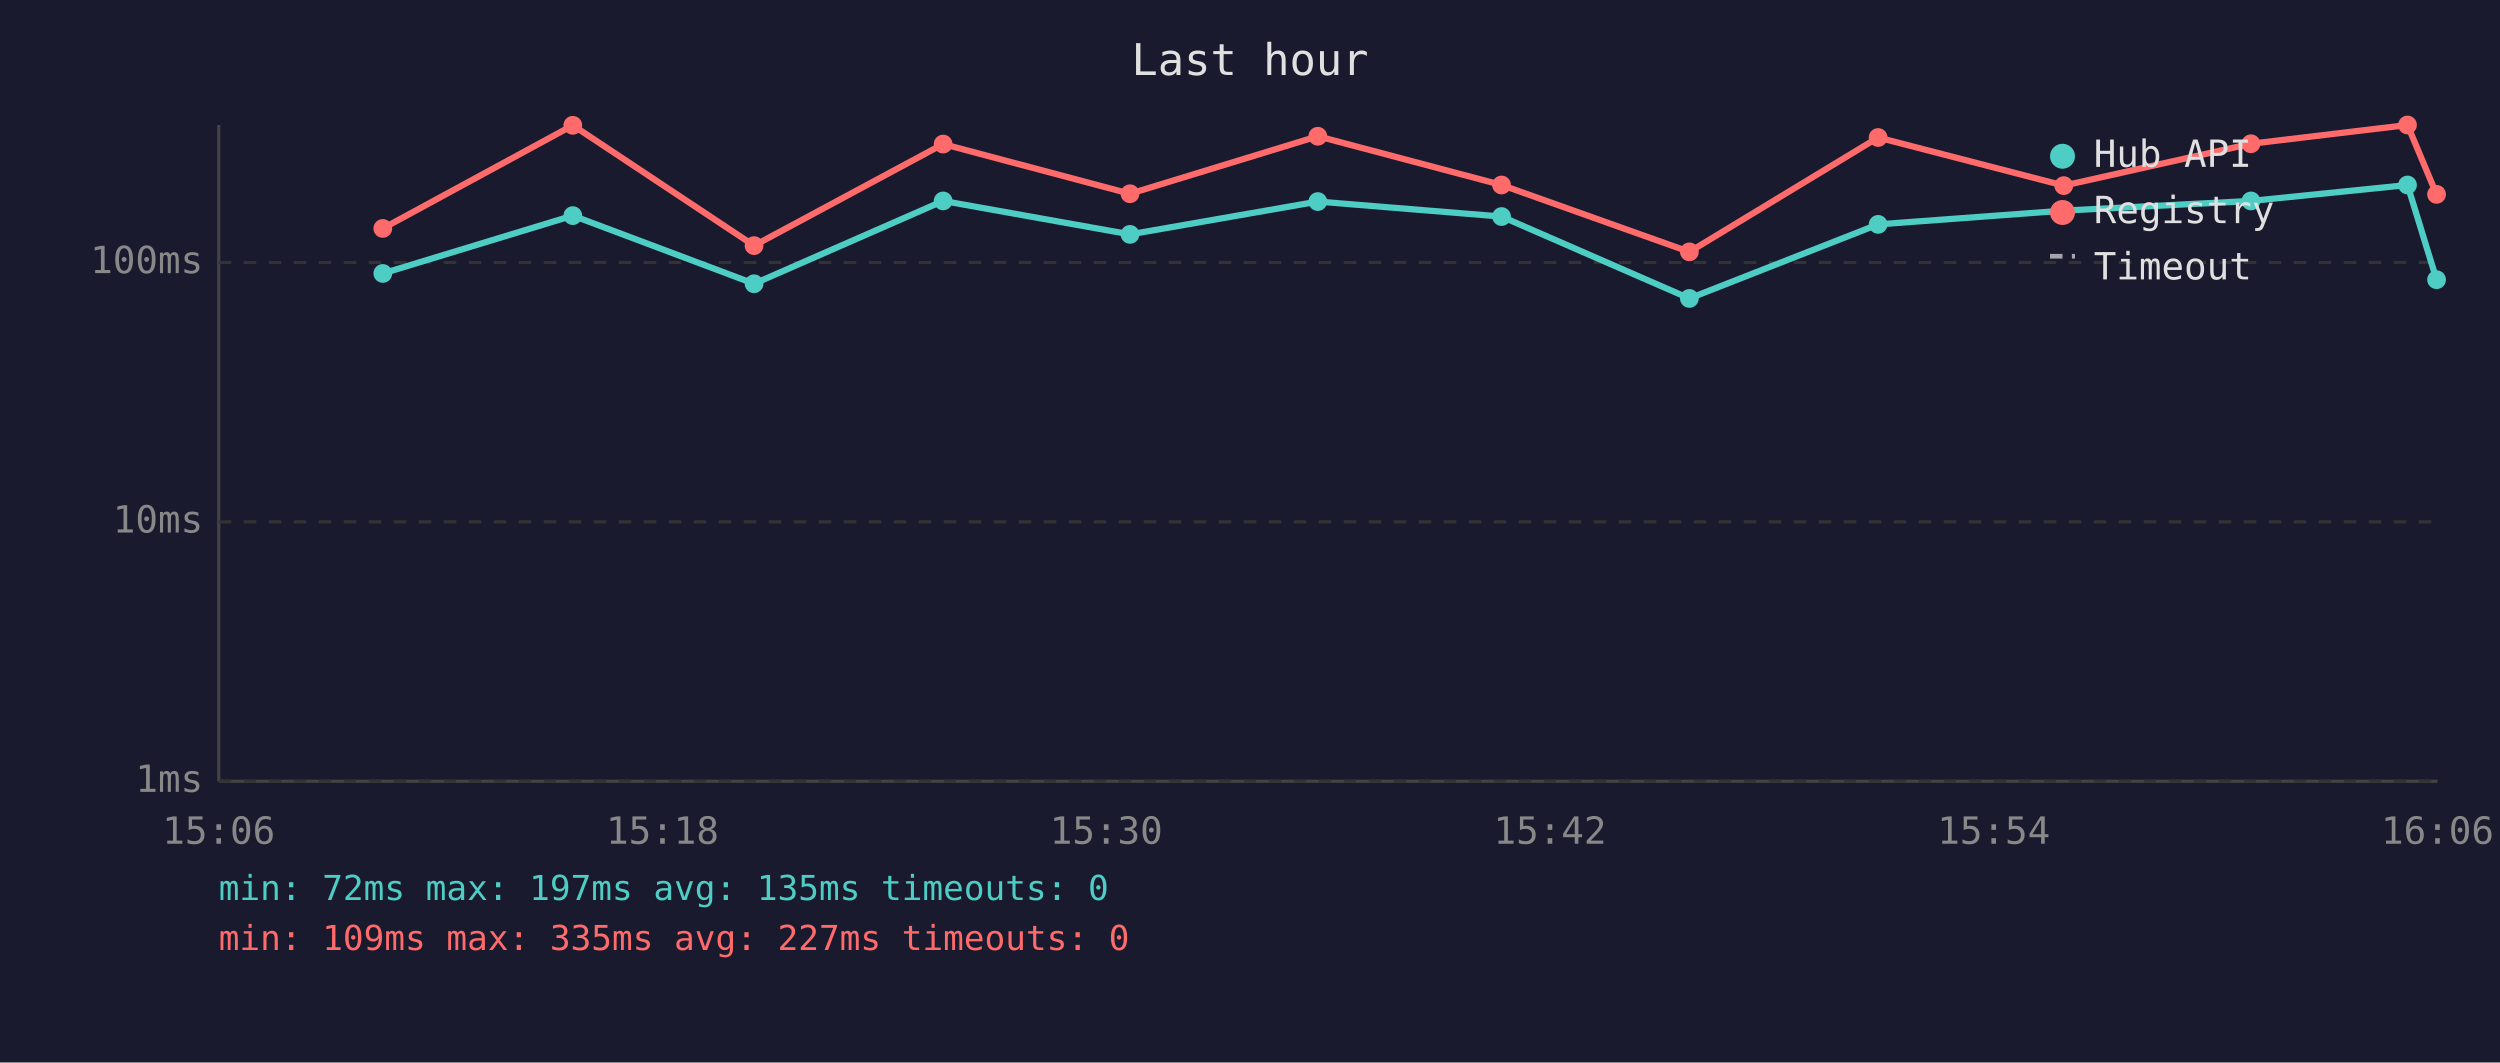
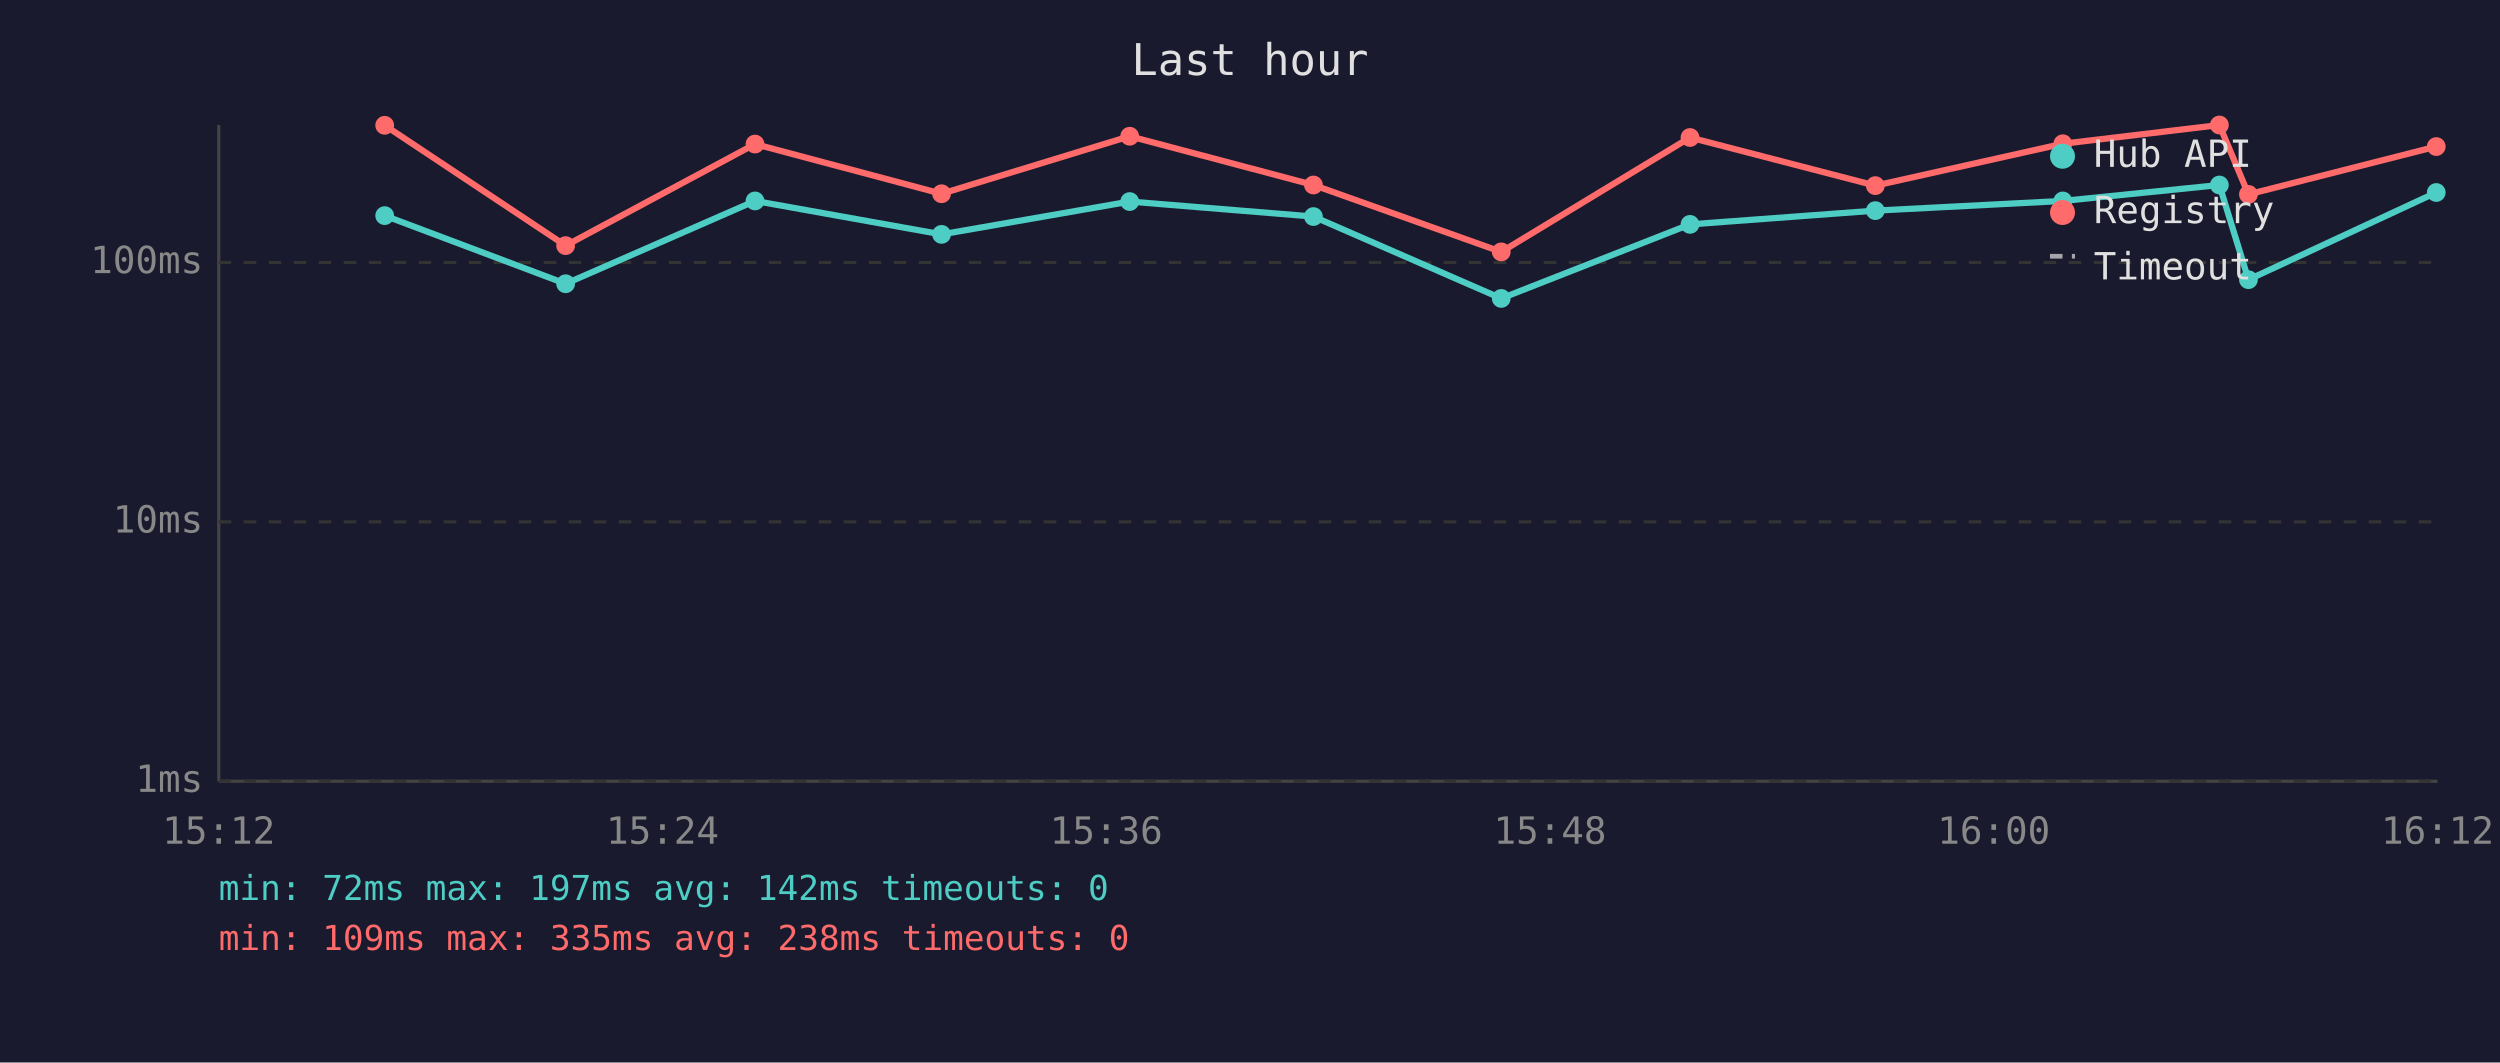
<svg xmlns="http://www.w3.org/2000/svg" viewBox="0 0 800 340" font-family="monospace" font-size="12">
  <rect width="800" height="340" fill="#1a1a2e" />
  <text x="400" y="24" fill="#e0e0e0" font-size="14" text-anchor="middle">Last hour</text>
  <line x1="70" y1="40" x2="70" y2="250" stroke="#444" stroke-width="1" />
  <line x1="70" y1="250" x2="780" y2="250" stroke="#444" stroke-width="1" />
  <line x1="70" y1="250" x2="780" y2="250" stroke="#333" stroke-width="1" stroke-dasharray="4" />
  <text x="65" y="250" fill="#888" text-anchor="end" dominant-baseline="middle">1ms</text>
  <line x1="70" y1="167" x2="780" y2="167" stroke="#333" stroke-width="1" stroke-dasharray="4" />
  <text x="65" y="167" fill="#888" text-anchor="end" dominant-baseline="middle">10ms</text>
  <line x1="70" y1="84" x2="780" y2="84" stroke="#333" stroke-width="1" stroke-dasharray="4" />
  <text x="65" y="84" fill="#888" text-anchor="end" dominant-baseline="middle">100ms</text>
-   <text x="70" y="270" fill="#888" text-anchor="middle">15:06</text>
-   <text x="212" y="270" fill="#888" text-anchor="middle">15:18</text>
-   <text x="354" y="270" fill="#888" text-anchor="middle">15:30</text>
-   <text x="496" y="270" fill="#888" text-anchor="middle">15:42</text>
-   <text x="638" y="270" fill="#888" text-anchor="middle">15:54</text>
-   <text x="780" y="270" fill="#888" text-anchor="middle">16:06</text>
-   <polyline points="122.5,87.5 183.3,69.0 241.3,90.8 301.8,64.3 361.6,75.0 421.7,64.5 480.5,69.3 540.6,95.5 601.0,71.8 660.4,67.4 720.3,64.3 770.4,59.2 779.7,89.5" fill="none" stroke="#4ecdc4" stroke-width="2" opacity="1" />
-   <circle cx="122.5" cy="87.5" r="3" fill="#4ecdc4" />
-   <circle cx="183.3" cy="69.0" r="3" fill="#4ecdc4" />
-   <circle cx="241.3" cy="90.8" r="3" fill="#4ecdc4" />
-   <circle cx="301.8" cy="64.3" r="3" fill="#4ecdc4" />
-   <circle cx="361.6" cy="75.0" r="3" fill="#4ecdc4" />
-   <circle cx="421.7" cy="64.5" r="3" fill="#4ecdc4" />
-   <circle cx="480.5" cy="69.3" r="3" fill="#4ecdc4" />
-   <circle cx="540.6" cy="95.5" r="3" fill="#4ecdc4" />
-   <circle cx="601.0" cy="71.8" r="3" fill="#4ecdc4" />
-   <circle cx="660.4" cy="67.4" r="3" fill="#4ecdc4" />
-   <circle cx="720.3" cy="64.3" r="3" fill="#4ecdc4" />
-   <circle cx="770.4" cy="59.2" r="3" fill="#4ecdc4" />
-   <circle cx="779.7" cy="89.5" r="3" fill="#4ecdc4" />
-   <polyline points="122.5,73.1 183.3,40.1 241.3,78.6 301.8,46.1 361.6,62.0 421.7,43.6 480.5,59.2 540.6,80.6 601.0,44.0 660.4,59.4 720.3,46.0 770.4,40.0 779.7,62.2" fill="none" stroke="#ff6b6b" stroke-width="2" opacity="1" />
-   <circle cx="122.5" cy="73.1" r="3" fill="#ff6b6b" />
-   <circle cx="183.3" cy="40.1" r="3" fill="#ff6b6b" />
-   <circle cx="241.3" cy="78.6" r="3" fill="#ff6b6b" />
-   <circle cx="301.8" cy="46.1" r="3" fill="#ff6b6b" />
-   <circle cx="361.6" cy="62.0" r="3" fill="#ff6b6b" />
-   <circle cx="421.7" cy="43.6" r="3" fill="#ff6b6b" />
-   <circle cx="480.5" cy="59.2" r="3" fill="#ff6b6b" />
-   <circle cx="540.6" cy="80.6" r="3" fill="#ff6b6b" />
-   <circle cx="601.0" cy="44.0" r="3" fill="#ff6b6b" />
-   <circle cx="660.4" cy="59.4" r="3" fill="#ff6b6b" />
-   <circle cx="720.3" cy="46.0" r="3" fill="#ff6b6b" />
-   <circle cx="770.4" cy="40.0" r="3" fill="#ff6b6b" />
-   <circle cx="779.7" cy="62.2" r="3" fill="#ff6b6b" />
+   <text x="70" y="270" fill="#888" text-anchor="middle">15:12</text>
+   <text x="212" y="270" fill="#888" text-anchor="middle">15:24</text>
+   <text x="354" y="270" fill="#888" text-anchor="middle">15:36</text>
+   <text x="496" y="270" fill="#888" text-anchor="middle">15:48</text>
+   <text x="638" y="270" fill="#888" text-anchor="middle">16:00</text>
+   <text x="780" y="270" fill="#888" text-anchor="middle">16:12</text>
+   <polyline points="123.1,69.0 181.0,90.8 241.6,64.3 301.3,75.0 361.5,64.5 420.3,69.3 480.4,95.5 540.8,71.8 600.1,67.4 660.1,64.3 710.2,59.2 719.5,89.5 779.6,61.6" fill="none" stroke="#4ecdc4" stroke-width="2" opacity="1" />
+   <circle cx="123.1" cy="69.0" r="3" fill="#4ecdc4" />
+   <circle cx="181.0" cy="90.8" r="3" fill="#4ecdc4" />
+   <circle cx="241.6" cy="64.3" r="3" fill="#4ecdc4" />
+   <circle cx="301.3" cy="75.0" r="3" fill="#4ecdc4" />
+   <circle cx="361.5" cy="64.5" r="3" fill="#4ecdc4" />
+   <circle cx="420.3" cy="69.3" r="3" fill="#4ecdc4" />
+   <circle cx="480.4" cy="95.5" r="3" fill="#4ecdc4" />
+   <circle cx="540.8" cy="71.8" r="3" fill="#4ecdc4" />
+   <circle cx="600.1" cy="67.4" r="3" fill="#4ecdc4" />
+   <circle cx="660.1" cy="64.3" r="3" fill="#4ecdc4" />
+   <circle cx="710.2" cy="59.2" r="3" fill="#4ecdc4" />
+   <circle cx="719.5" cy="89.5" r="3" fill="#4ecdc4" />
+   <circle cx="779.6" cy="61.6" r="3" fill="#4ecdc4" />
+   <polyline points="123.1,40.1 181.0,78.6 241.6,46.1 301.3,62.0 361.5,43.6 420.3,59.2 480.4,80.6 540.8,44.0 600.1,59.4 660.1,46.0 710.2,40.0 719.5,62.2 779.6,46.9" fill="none" stroke="#ff6b6b" stroke-width="2" opacity="1" />
+   <circle cx="123.1" cy="40.1" r="3" fill="#ff6b6b" />
+   <circle cx="181.0" cy="78.6" r="3" fill="#ff6b6b" />
+   <circle cx="241.6" cy="46.1" r="3" fill="#ff6b6b" />
+   <circle cx="301.3" cy="62.0" r="3" fill="#ff6b6b" />
+   <circle cx="361.5" cy="43.6" r="3" fill="#ff6b6b" />
+   <circle cx="420.3" cy="59.2" r="3" fill="#ff6b6b" />
+   <circle cx="480.4" cy="80.6" r="3" fill="#ff6b6b" />
+   <circle cx="540.8" cy="44.0" r="3" fill="#ff6b6b" />
+   <circle cx="600.1" cy="59.4" r="3" fill="#ff6b6b" />
+   <circle cx="660.1" cy="46.0" r="3" fill="#ff6b6b" />
+   <circle cx="710.2" cy="40.0" r="3" fill="#ff6b6b" />
+   <circle cx="719.5" cy="62.2" r="3" fill="#ff6b6b" />
+   <circle cx="779.6" cy="46.9" r="3" fill="#ff6b6b" />
  <circle cx="660" cy="50" r="4" fill="#4ecdc4" />
  <text x="670" y="50" fill="#e0e0e0" dominant-baseline="middle">Hub API</text>
  <circle cx="660" cy="68" r="4" fill="#ff6b6b" />
  <text x="670" y="68" fill="#e0e0e0" dominant-baseline="middle">Registry</text>
  <line x1="656" y1="82" x2="664" y2="82" stroke="#e0e0e0" stroke-width="1.5" stroke-dasharray="4,3" opacity="0.7" />
  <text x="670" y="86" fill="#e0e0e0" dominant-baseline="middle">Timeout</text>
-   <text x="70" y="288" fill="#4ecdc4" font-size="11">min: 72ms  max: 197ms  avg: 135ms  timeouts: 0</text>
-   <text x="70" y="304" fill="#ff6b6b" font-size="11">min: 109ms  max: 335ms  avg: 227ms  timeouts: 0</text>
+   <text x="70" y="288" fill="#4ecdc4" font-size="11">min: 72ms  max: 197ms  avg: 142ms  timeouts: 0</text>
+   <text x="70" y="304" fill="#ff6b6b" font-size="11">min: 109ms  max: 335ms  avg: 238ms  timeouts: 0</text>
</svg>
